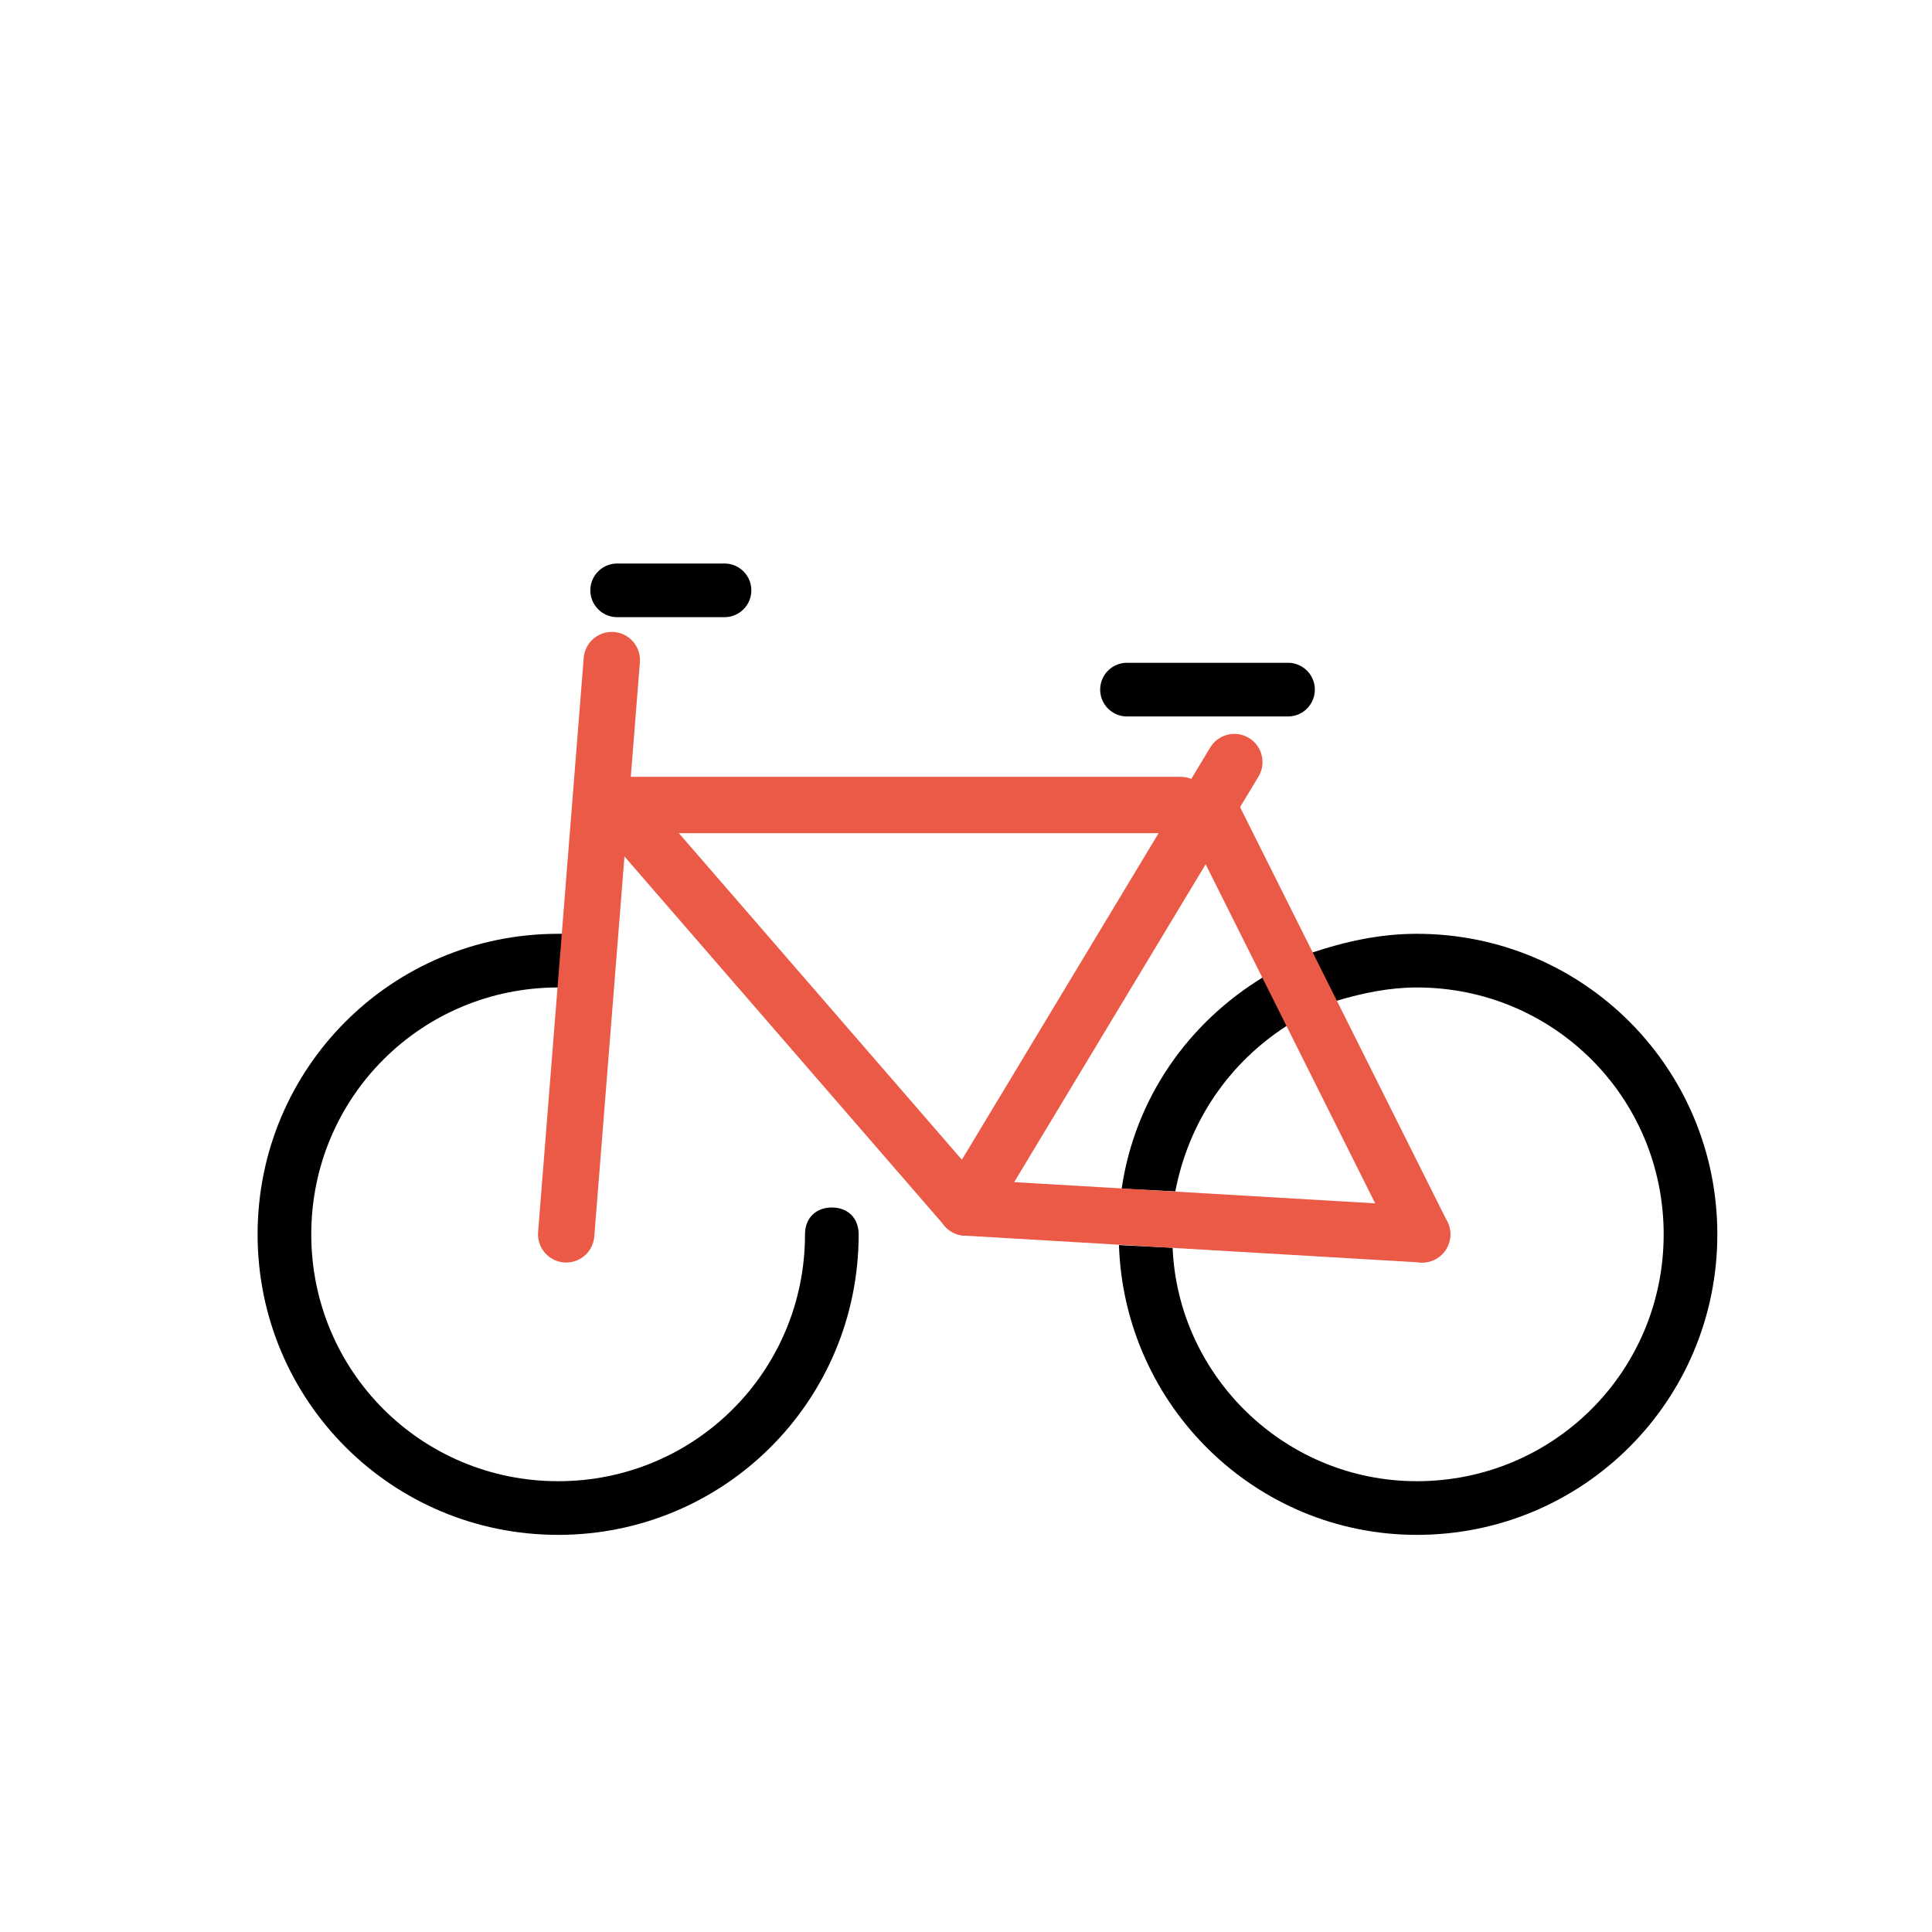
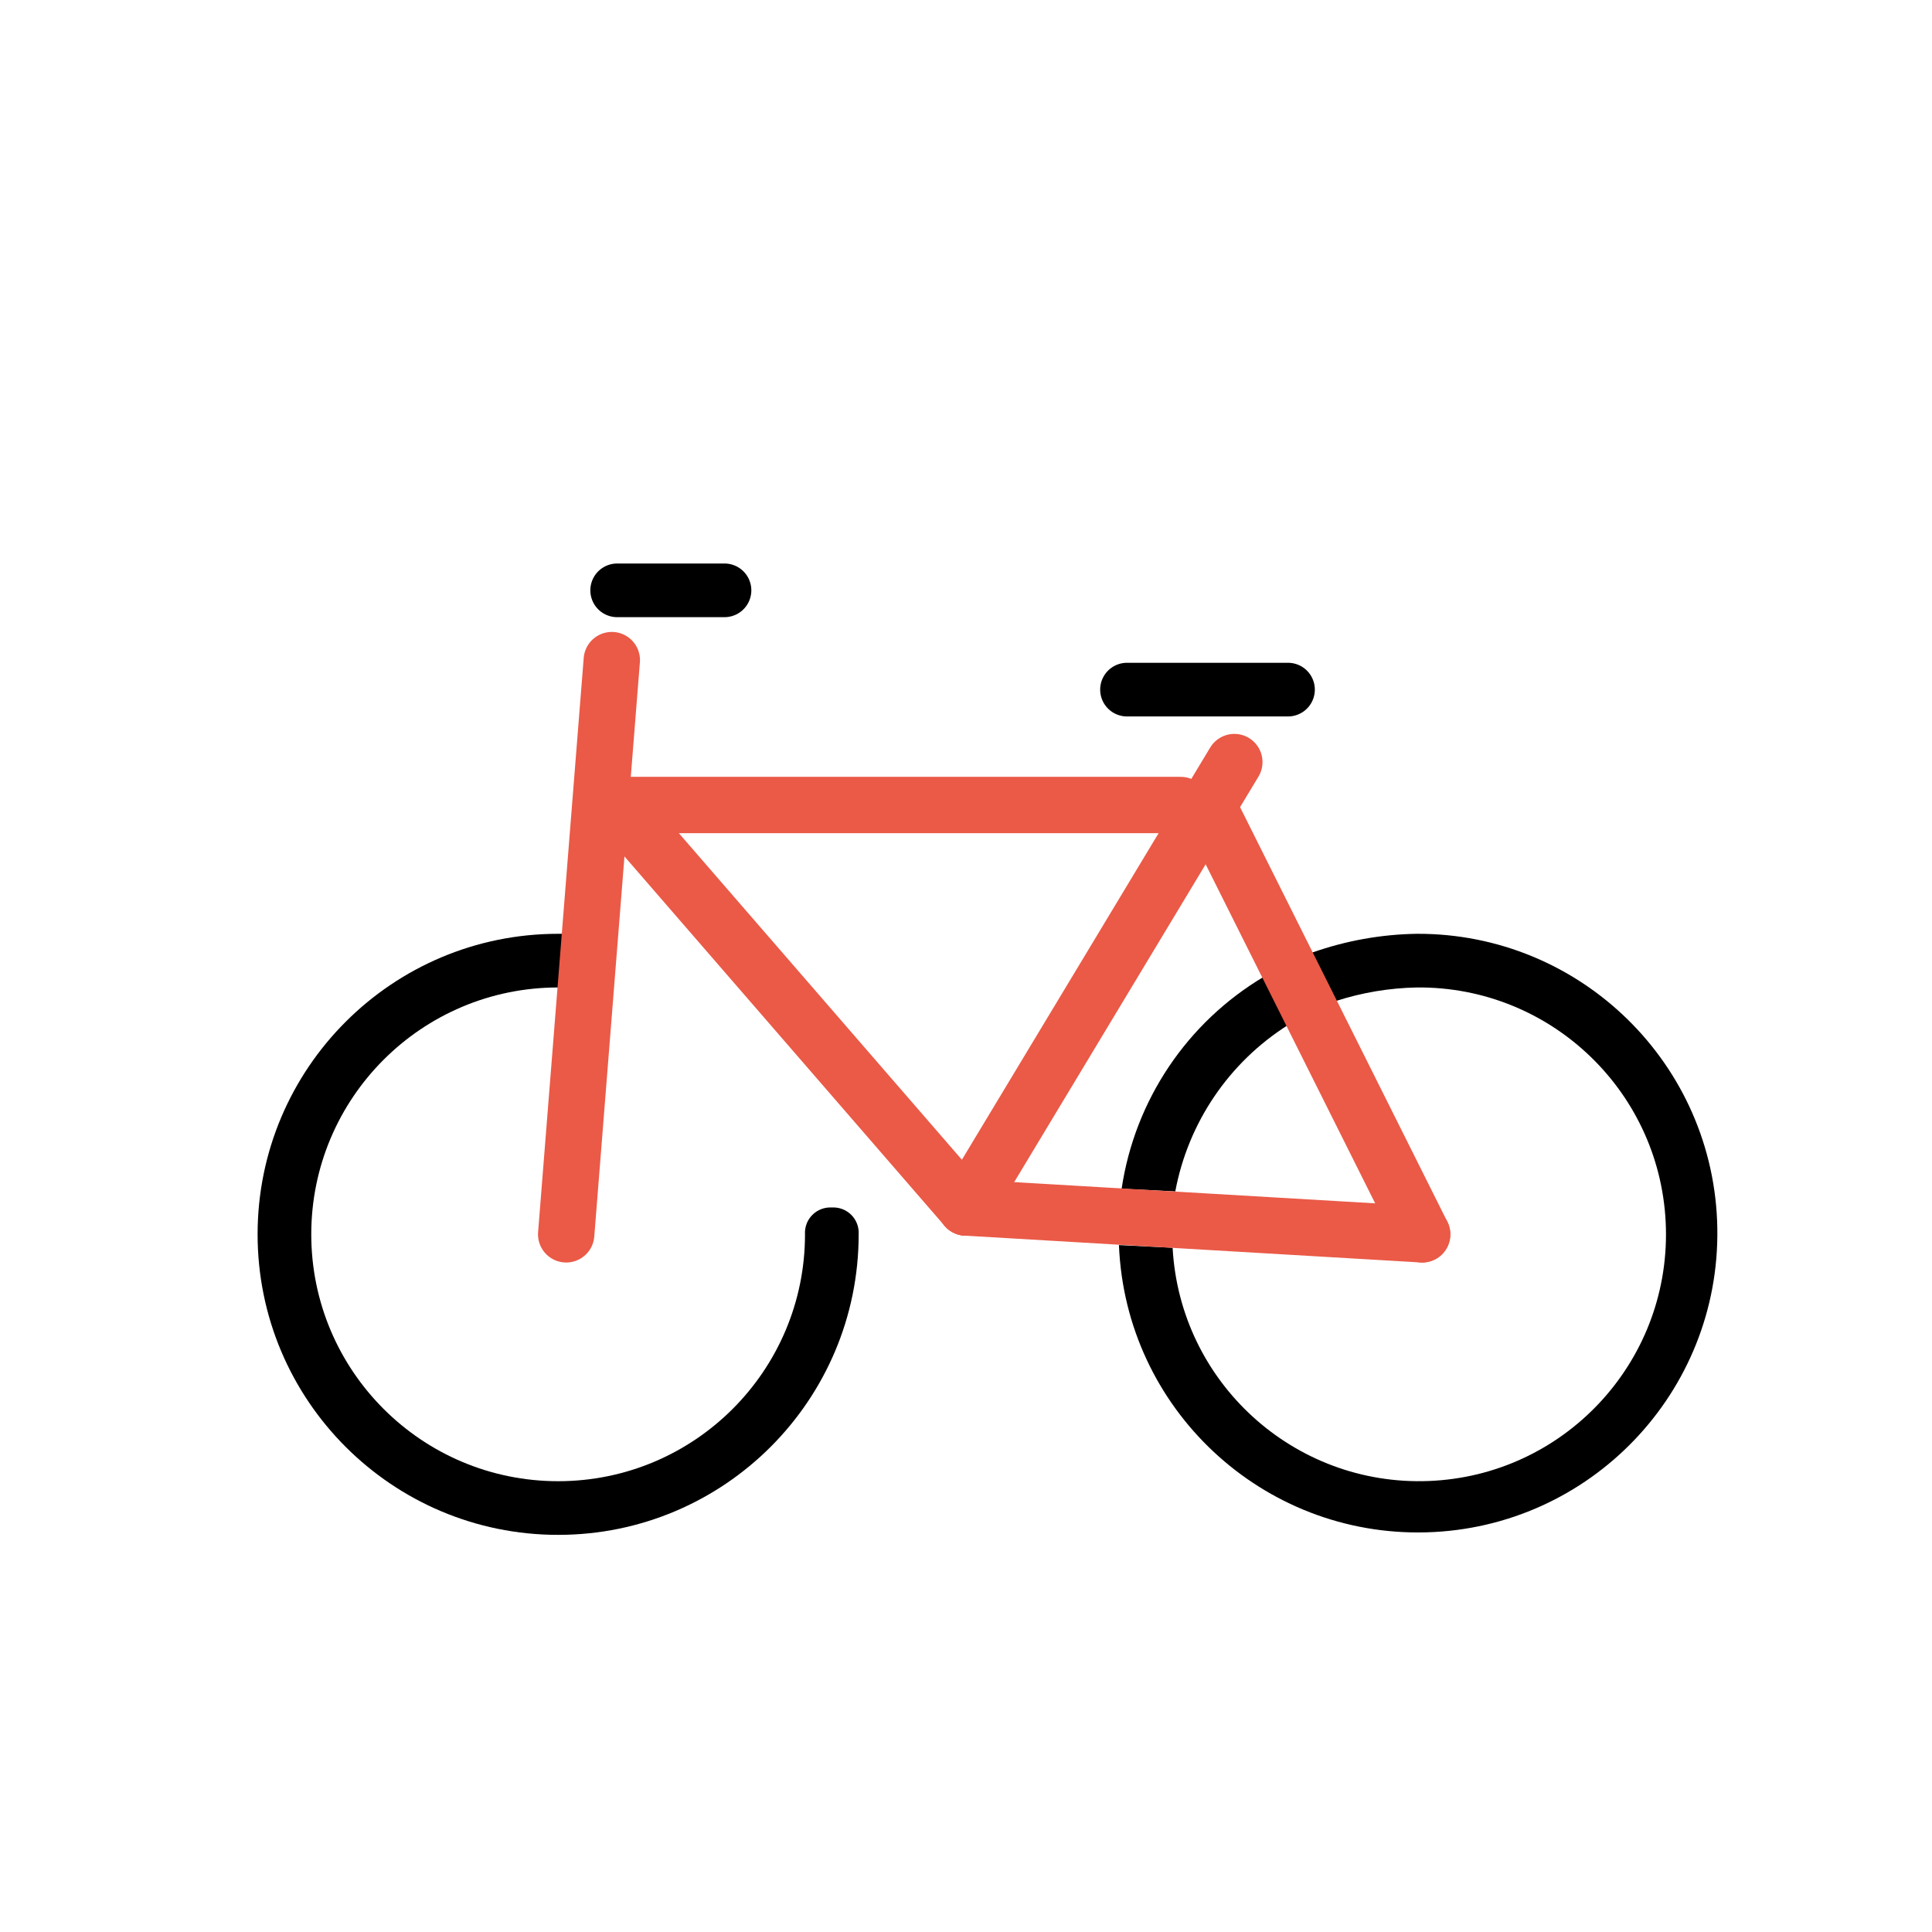
- <svg xmlns="http://www.w3.org/2000/svg" version="1.1" id="emoji" x="0" y="0" viewBox="0 0 72 72" style="enable-background:new 0 0 72 72" xml:space="preserve">
-   <style type="text/css">
-     .st1{fill:none;stroke:#00A5FF;stroke-width:0.1;stroke-miterlimit:10}.st3{fill:none;stroke:#000000;stroke-width:2;stroke-linecap:round;stroke-linejoin:round;stroke-miterlimit:10}.st4{fill:none;stroke:#EA5A47;stroke-width:2.1;stroke-linecap:round;stroke-linejoin:round;stroke-miterlimit:10}
-   </style>
-   <g id="color" />
-   <g id="hair" />
-   <g id="skin" />
-   <g id="skin-shadow" />
+ <svg xmlns="http://www.w3.org/2000/svg" id="emoji" viewBox="0 0 72 72">
  <g id="line">
    <g>
-       <path d="M31,45c-0.6,0-1,0.4-1,1c0,5.1-4.1,9.2-9.2,9.2s-9.2-4.1-9.2-9.2s4.1-9.2,9.2-9.2c0,0,0,0,0,0l0.2-2c-0.1,0-0.1,0-0.2,0 c-6.2,0-11.2,5-11.2,11.2s5,11.2,11.2,11.2S32,52.2,32,46C32,45.4,31.6,45,31,45z" />
-       <path d="M52.8,34.8c-1.4,0-2.7,0.3-3.9,0.7l0.9,1.8c1-0.3,2-0.5,3-0.5c5.1,0,9.2,4.1,9.2,9.2s-4.1,9.2-9.2,9.2 c-4.9,0-8.9-3.9-9.1-8.7l-2-0.1c0.2,6,5.1,10.8,11.1,10.8C59,57.2,64,52.2,64,46S59,34.8,52.8,34.8z" />
-       <path d="M48,38.2l-0.9-1.8c-2.8,1.7-4.8,4.5-5.3,7.9l2,0.1C44.3,41.8,45.8,39.6,48,38.2z" />
-       <line x1="23" y1="22" x2="27" y2="22" style="fill:none;stroke:#000000;stroke-width:2;stroke-linecap:round;stroke-linejoin:round" />
-       <line class="st3" x1="42" y1="25.7" x2="48" y2="25.7" />
+       <path d="M31,45a.945.945,0,0,0-1,1,9.2,9.2,0,1,1-9.2-9.2h0l.2-2h-.2A11.2,11.2,0,1,0,32,46,.945.945,0,0,0,31,45Z" />
+       <path d="M52.8,34.8a12.271,12.271,0,0,0-3.9.7l.9,1.8a10.473,10.473,0,0,1,3-.5,9.2,9.2,0,1,1-9.1,9.7l-2-.1A11.155,11.155,0,1,0,52.8,34.8Z" />
+       <path d="M48,38.2l-.9-1.8a11.093,11.093,0,0,0-5.3,7.9l2,.1A9.375,9.375,0,0,1,48,38.2Z" />
+       <line x1="23" y1="22" x2="27" y2="22" fill="none" stroke="#000" stroke-linecap="round" stroke-linejoin="round" stroke-width="2" />
+       <line x1="42" y1="25.7" x2="48" y2="25.7" fill="none" stroke="#000" stroke-linecap="round" stroke-linejoin="round" stroke-width="2" />
    </g>
    <g>
-       <line class="st3" x1="21.1" y1="46" x2="22.8" y2="24.6" />
-       <line class="st3" x1="36" y1="45" x2="23" y2="30" />
-       <line class="st3" x1="45" y1="30" x2="53" y2="46" />
-       <line class="st3" x1="23" y1="30" x2="44" y2="30" />
-       <line class="st3" x1="46" y1="28.4" x2="36" y2="45" />
-       <line class="st3" x1="36" y1="45" x2="53" y2="46" />
+       <line x1="21.1" y1="46" x2="22.8" y2="24.6" fill="none" stroke="#000" stroke-linecap="round" stroke-linejoin="round" stroke-width="2" />
+       <line x1="36" y1="45" x2="23" y2="30" fill="none" stroke="#000" stroke-linecap="round" stroke-linejoin="round" stroke-width="2" />
+       <line x1="45" y1="30" x2="53" y2="46" fill="none" stroke="#000" stroke-linecap="round" stroke-linejoin="round" stroke-width="2" />
+       <line x1="23" y1="30" x2="44" y2="30" fill="none" stroke="#000" stroke-linecap="round" stroke-linejoin="round" stroke-width="2" />
+       <line x1="46" y1="28.4" x2="36" y2="45" fill="none" stroke="#000" stroke-linecap="round" stroke-linejoin="round" stroke-width="2" />
+       <line x1="36" y1="45" x2="53" y2="46" fill="none" stroke="#000" stroke-linecap="round" stroke-linejoin="round" stroke-width="2" />
    </g>
  </g>
+   <g id="color" />
  <g id="color-foreground">
-     <line class="st4" x1="21.1" y1="46" x2="22.8" y2="24.6" />
-     <line class="st4" x1="36" y1="45" x2="23" y2="30" />
-     <line class="st4" x1="45" y1="30" x2="53" y2="46" />
-     <line class="st4" x1="23" y1="30" x2="44" y2="30" />
-     <line class="st4" x1="46" y1="28.4" x2="36" y2="45" />
-     <line class="st4" x1="36" y1="45" x2="53" y2="46" />
+     <line x1="21.1" y1="46" x2="22.8" y2="24.6" fill="none" stroke="#ea5a47" stroke-linecap="round" stroke-linejoin="round" stroke-width="2.1" />
+     <line x1="36" y1="45" x2="23" y2="30" fill="none" stroke="#ea5a47" stroke-linecap="round" stroke-linejoin="round" stroke-width="2.1" />
+     <line x1="45" y1="30" x2="53" y2="46" fill="none" stroke="#ea5a47" stroke-linecap="round" stroke-linejoin="round" stroke-width="2.1" />
+     <line x1="23" y1="30" x2="44" y2="30" fill="none" stroke="#ea5a47" stroke-linecap="round" stroke-linejoin="round" stroke-width="2.1" />
+     <line x1="46" y1="28.4" x2="36" y2="45" fill="none" stroke="#ea5a47" stroke-linecap="round" stroke-linejoin="round" stroke-width="2.1" />
+     <line x1="36" y1="45" x2="53" y2="46" fill="none" stroke="#ea5a47" stroke-linecap="round" stroke-linejoin="round" stroke-width="2.1" />
  </g>
</svg>
